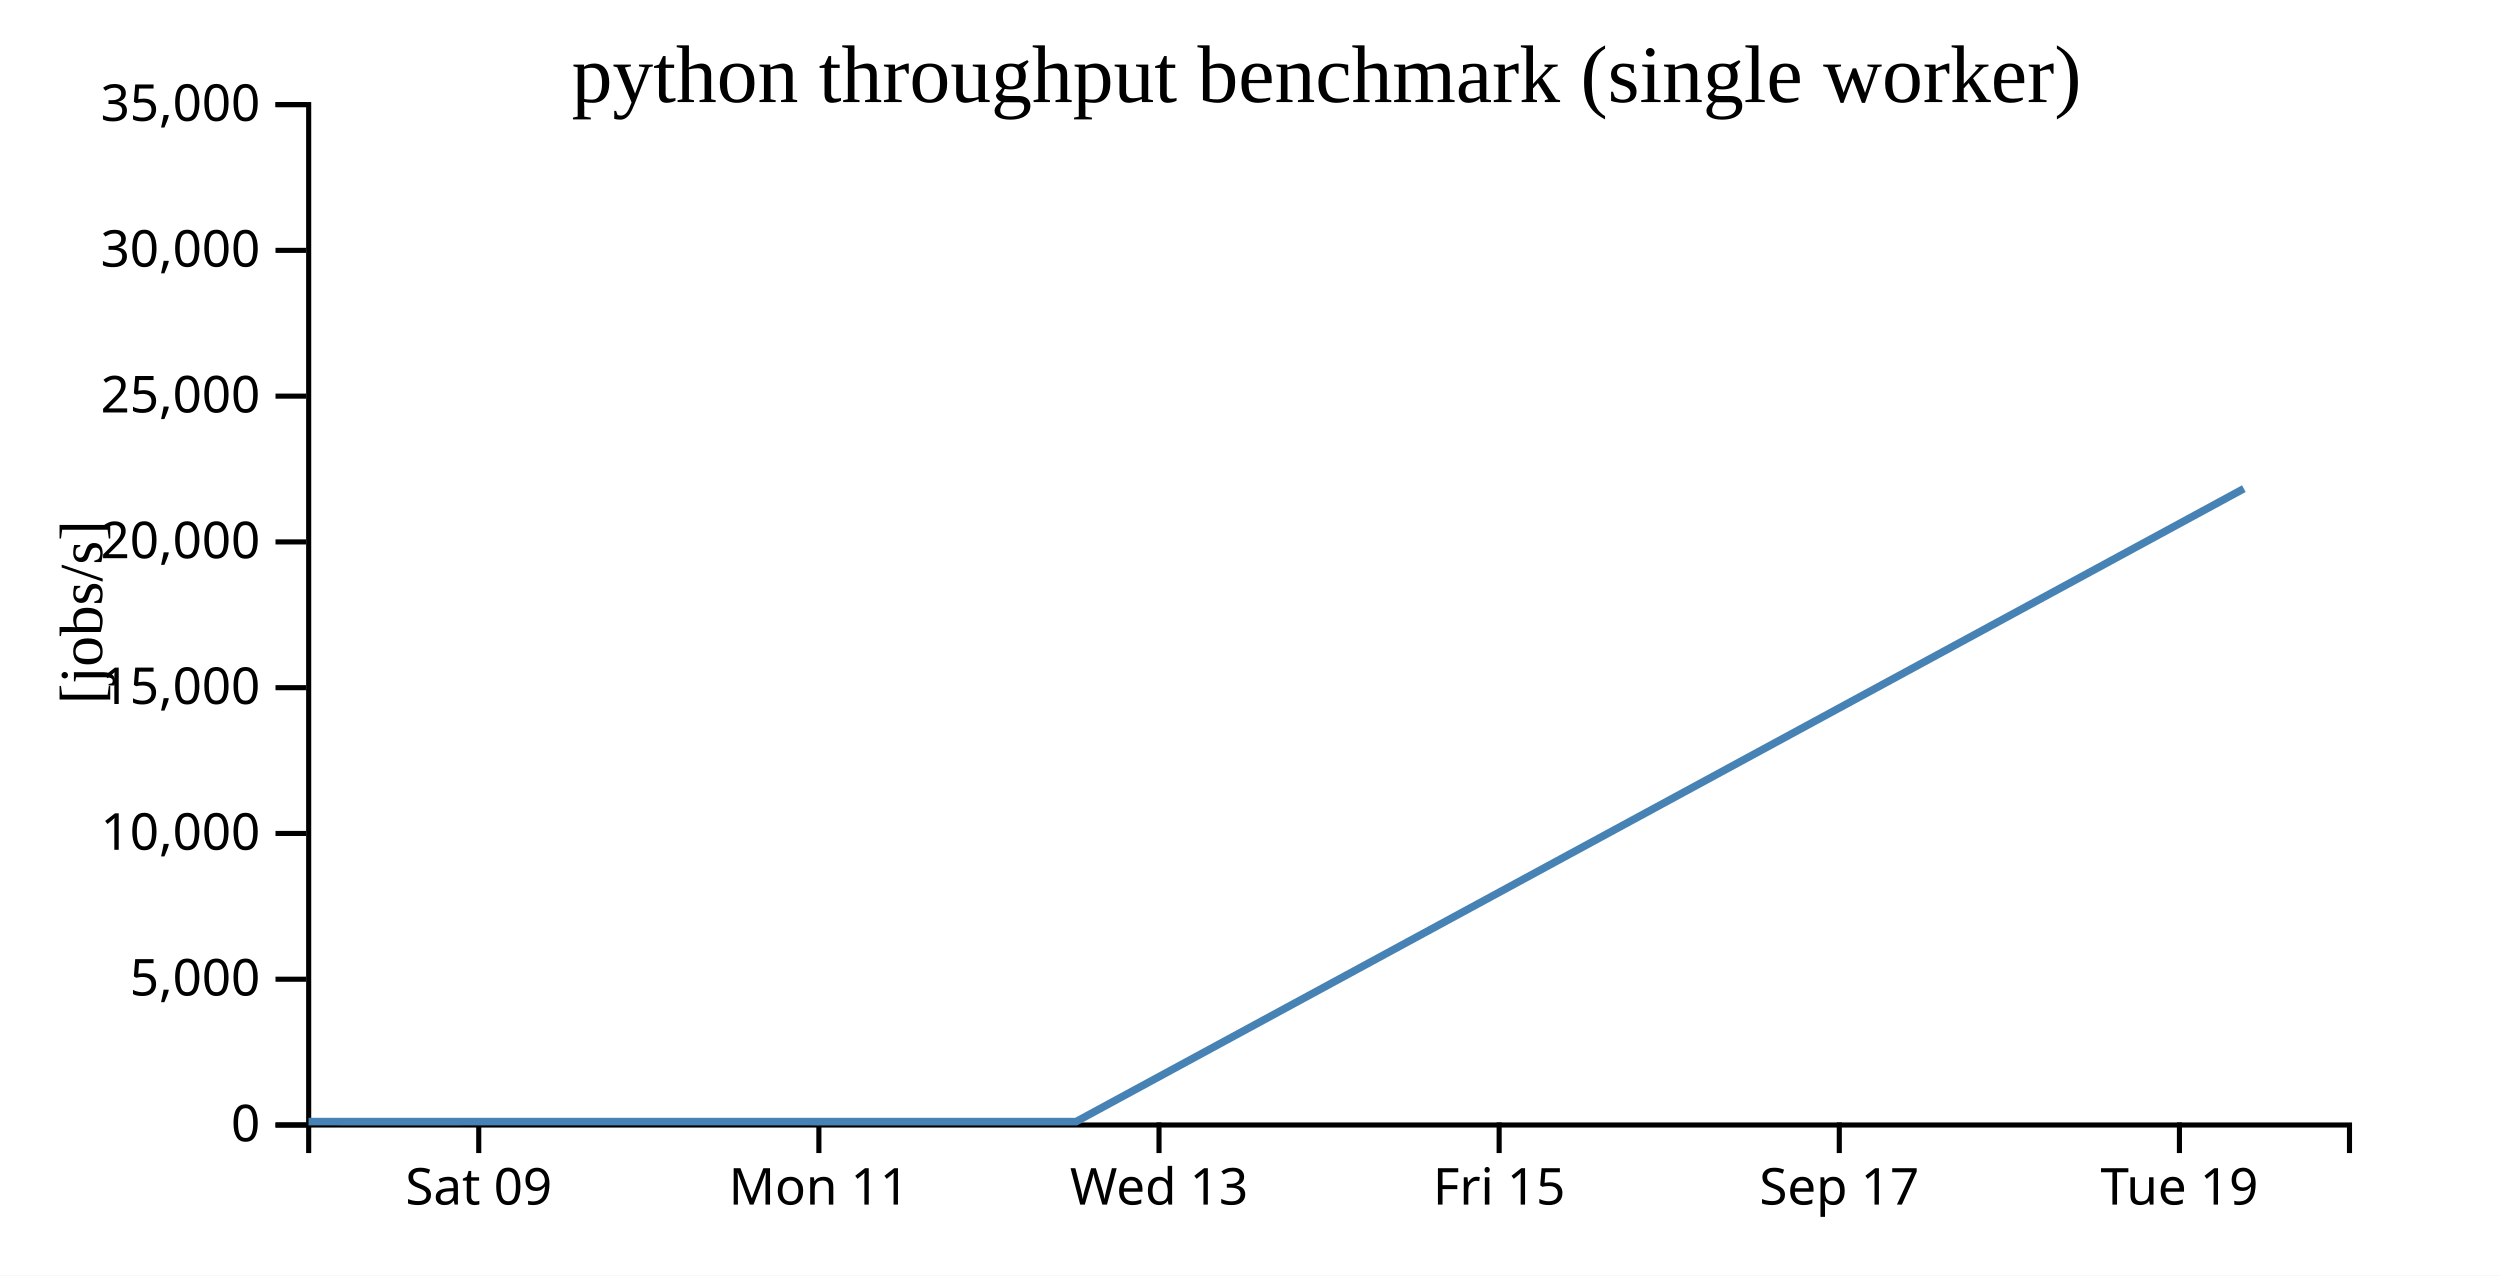
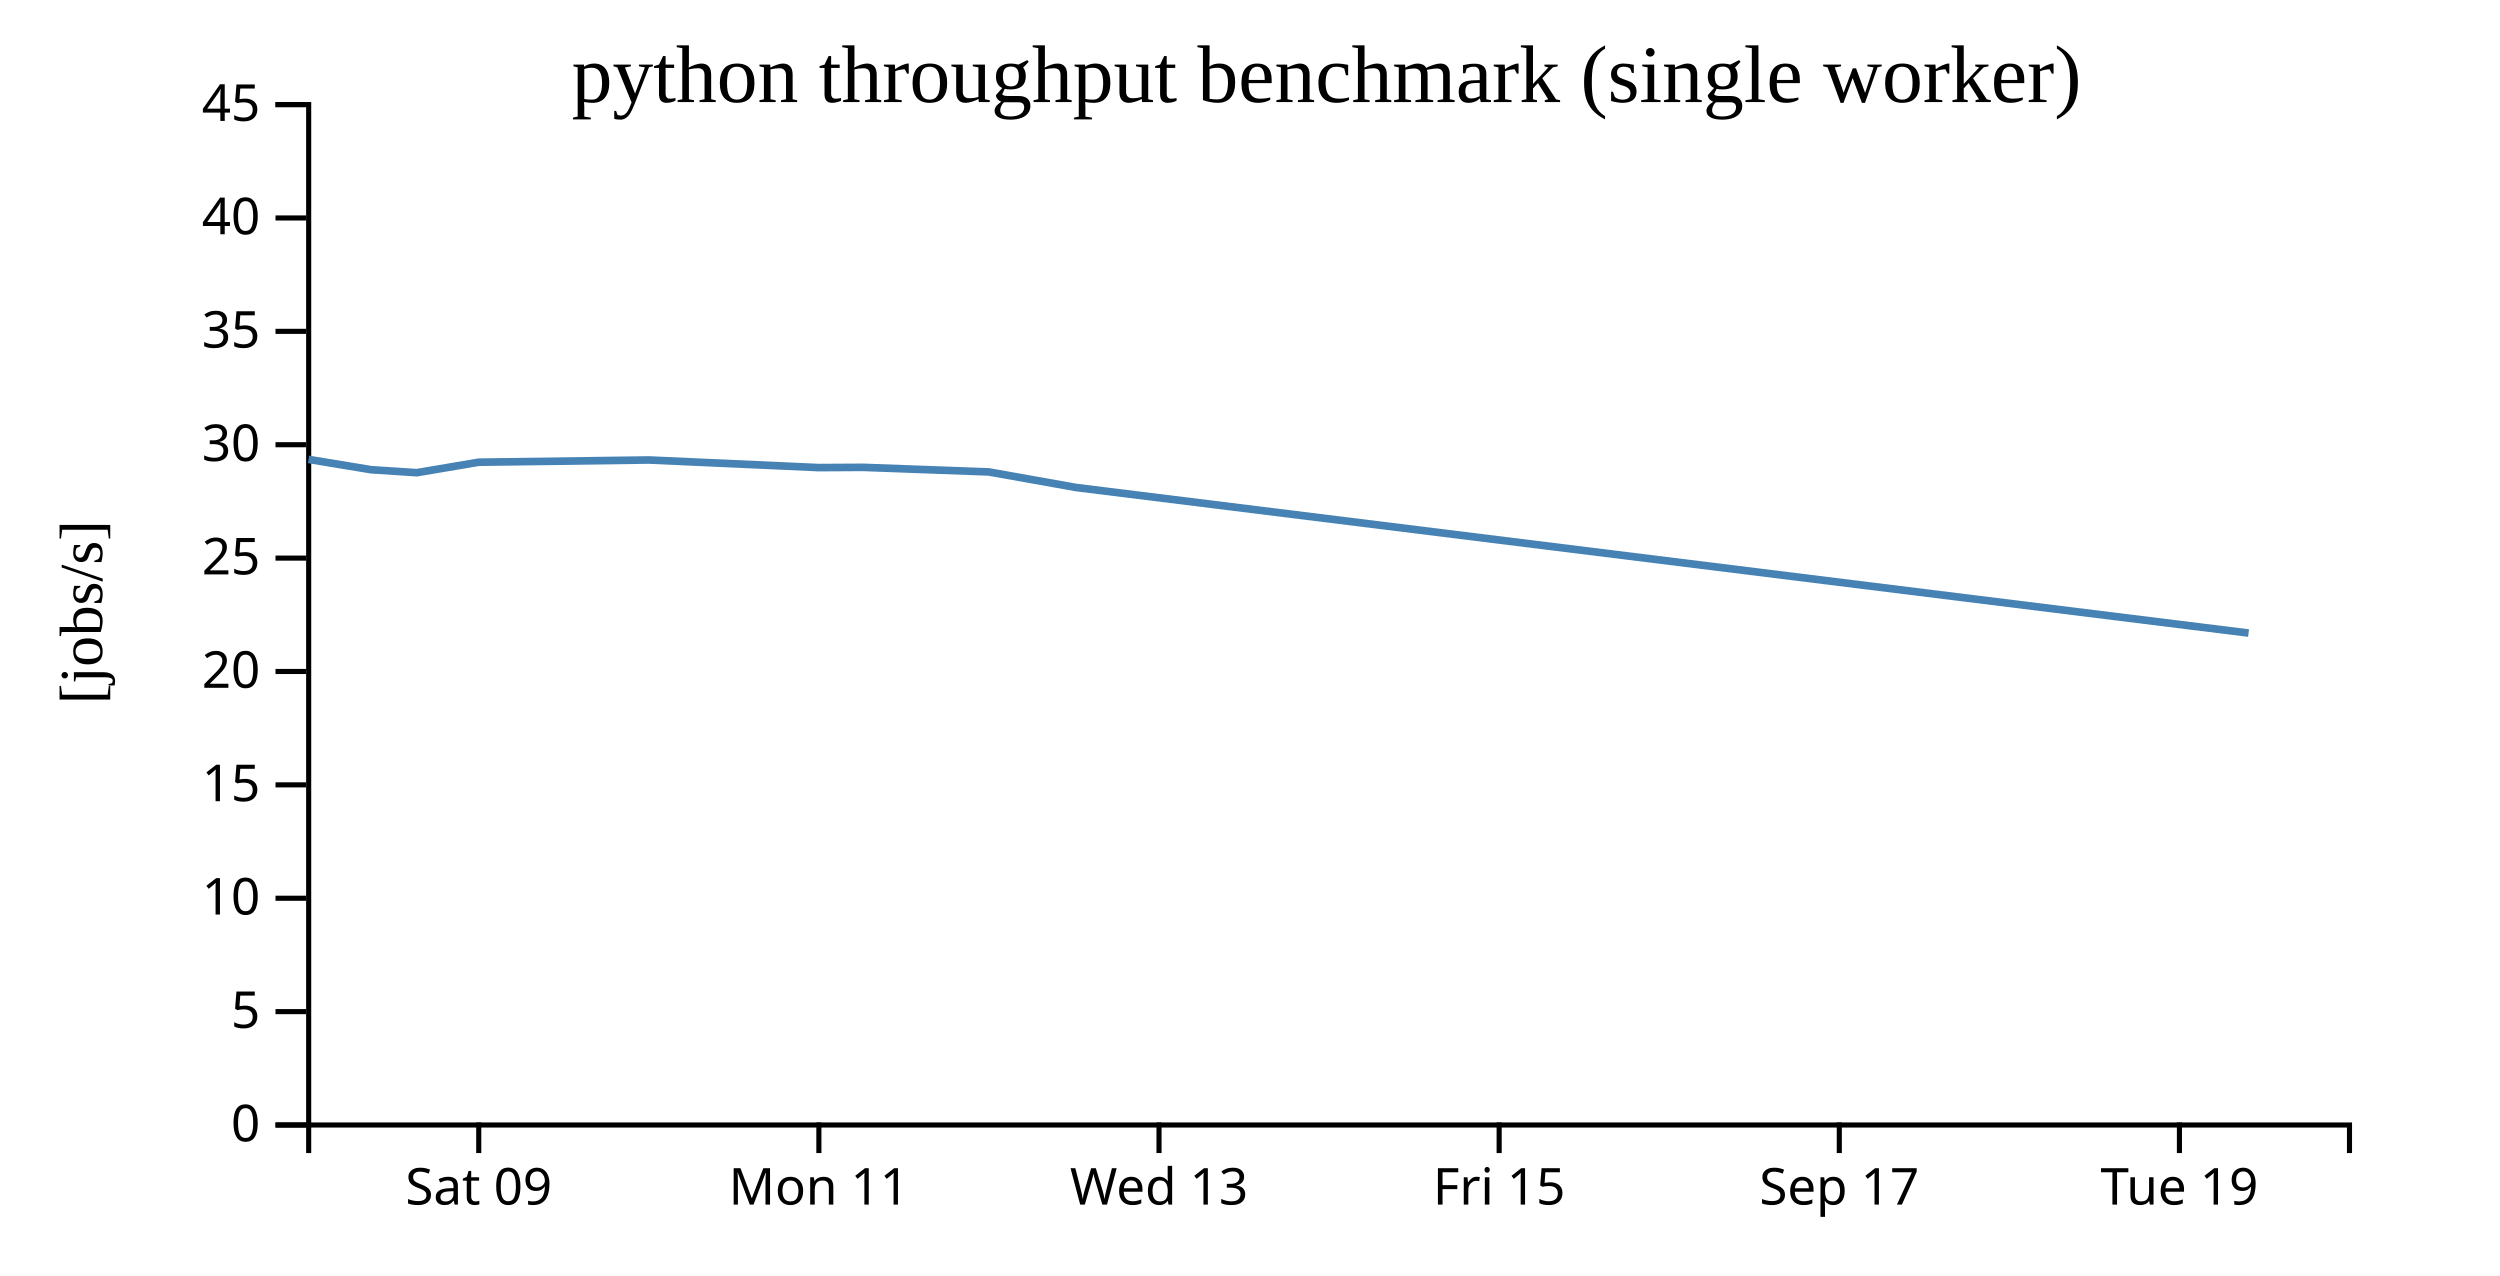
<svg xmlns="http://www.w3.org/2000/svg" width="490" height="250">
  <rect width="100%" height="100%" fill="white" />
  <g transform="translate(60,20)">
    <g transform="translate(0,200)" fill="none" font-size="10" font-family="sans-serif" text-anchor="middle">
      <path class="domain" stroke="currentColor" d="M0.5,6V0.5H400.5V6" />
      <g class="tick" opacity="1" transform="translate(33.83333,0)">
        <line stroke="currentColor" y2="6" />
        <text fill="currentColor" y="9" dy="0.71em">Sat 09</text>
      </g>
      <g class="tick" opacity="1" transform="translate(100.5,0)">
        <line stroke="currentColor" y2="6" />
        <text fill="currentColor" y="9" dy="0.71em">Mon 11</text>
      </g>
      <g class="tick" opacity="1" transform="translate(167.1667,0)">
        <line stroke="currentColor" y2="6" />
        <text fill="currentColor" y="9" dy="0.71em">Wed 13</text>
      </g>
      <g class="tick" opacity="1" transform="translate(233.8333,0)">
        <line stroke="currentColor" y2="6" />
        <text fill="currentColor" y="9" dy="0.71em">Fri 15</text>
      </g>
      <g class="tick" opacity="1" transform="translate(300.5,0)">
        <line stroke="currentColor" y2="6" />
        <text fill="currentColor" y="9" dy="0.71em">Sep 17</text>
      </g>
      <g class="tick" opacity="1" transform="translate(367.1667,0)">
        <line stroke="currentColor" y2="6" />
        <text fill="currentColor" y="9" dy="0.71em">Tue 19</text>
      </g>
    </g>
    <g fill="none" font-size="10" font-family="sans-serif" text-anchor="end">
      <path class="domain" stroke="currentColor" d="M-6,200.5H0.5V0.5H-6" />
      <g class="tick" opacity="1" transform="translate(0,200.5)">
        <line stroke="currentColor" x2="-6" />
        <text fill="currentColor" x="-9" dy="0.32em">0</text>
      </g>
-       <g class="tick" opacity="1" transform="translate(0,171.9286)">
+       <g class="tick" opacity="1" transform="translate(0,178.2778)">
        <line stroke="currentColor" x2="-6" />
-         <text fill="currentColor" x="-9" dy="0.32em">5,000</text>
+         <text fill="currentColor" x="-9" dy="0.32em">5</text>
      </g>
-       <g class="tick" opacity="1" transform="translate(0,143.3571)">
+       <g class="tick" opacity="1" transform="translate(0,156.0556)">
        <line stroke="currentColor" x2="-6" />
-         <text fill="currentColor" x="-9" dy="0.32em">10,000</text>
+         <text fill="currentColor" x="-9" dy="0.32em">10</text>
      </g>
-       <g class="tick" opacity="1" transform="translate(0,114.7857)">
+       <g class="tick" opacity="1" transform="translate(0,133.8333)">
        <line stroke="currentColor" x2="-6" />
-         <text fill="currentColor" x="-9" dy="0.32em">15,000</text>
+         <text fill="currentColor" x="-9" dy="0.32em">15</text>
      </g>
-       <g class="tick" opacity="1" transform="translate(0,86.21429)">
+       <g class="tick" opacity="1" transform="translate(0,111.6111)">
        <line stroke="currentColor" x2="-6" />
-         <text fill="currentColor" x="-9" dy="0.32em">20,000</text>
+         <text fill="currentColor" x="-9" dy="0.32em">20</text>
      </g>
-       <g class="tick" opacity="1" transform="translate(0,57.64286)">
+       <g class="tick" opacity="1" transform="translate(0,89.38889)">
        <line stroke="currentColor" x2="-6" />
-         <text fill="currentColor" x="-9" dy="0.32em">25,000</text>
+         <text fill="currentColor" x="-9" dy="0.32em">25</text>
      </g>
-       <g class="tick" opacity="1" transform="translate(0,29.07143)">
+       <g class="tick" opacity="1" transform="translate(0,67.16667)">
        <line stroke="currentColor" x2="-6" />
-         <text fill="currentColor" x="-9" dy="0.32em">30,000</text>
+         <text fill="currentColor" x="-9" dy="0.32em">30</text>
+       </g>
+       <g class="tick" opacity="1" transform="translate(0,44.94444)">
+         <line stroke="currentColor" x2="-6" />
+         <text fill="currentColor" x="-9" dy="0.32em">35</text>
+       </g>
+       <g class="tick" opacity="1" transform="translate(0,22.72222)">
+         <line stroke="currentColor" x2="-6" />
+         <text fill="currentColor" x="-9" dy="0.32em">40</text>
      </g>
      <g class="tick" opacity="1" transform="translate(0,0.5)">
        <line stroke="currentColor" x2="-6" />
-         <text fill="currentColor" x="-9" dy="0.32em">35,000</text>
+         <text fill="currentColor" x="-9" dy="0.32em">45</text>
      </g>
    </g>
    <text text-anchor="middle" style="font-size: 12px" transform="rotate(-90)" y="-40" x="-100">[jobs/s]</text>
    <text text-anchor="middle" style="font-size: 16px" y="0" x="200">python throughput benchmark (single worker)</text>
-     <path fill="none" stroke="steelblue" stroke-width="1.5" d="M0.473,199.833L12.759,199.836L21.693,199.836L33.808,199.834L67.179,199.833L100.492,199.835L109.131,199.835L133.801,199.836L150.916,199.84L379.796,75.776" />
+     <path fill="none" stroke="steelblue" stroke-width="1.5" d="M0.473,70.04L12.759,72.065L21.693,72.648L33.808,70.596L67.179,70.157L100.492,71.65L109.131,71.6L133.801,72.497L150.916,75.551L380.715,104.08" />
  </g>
</svg>
